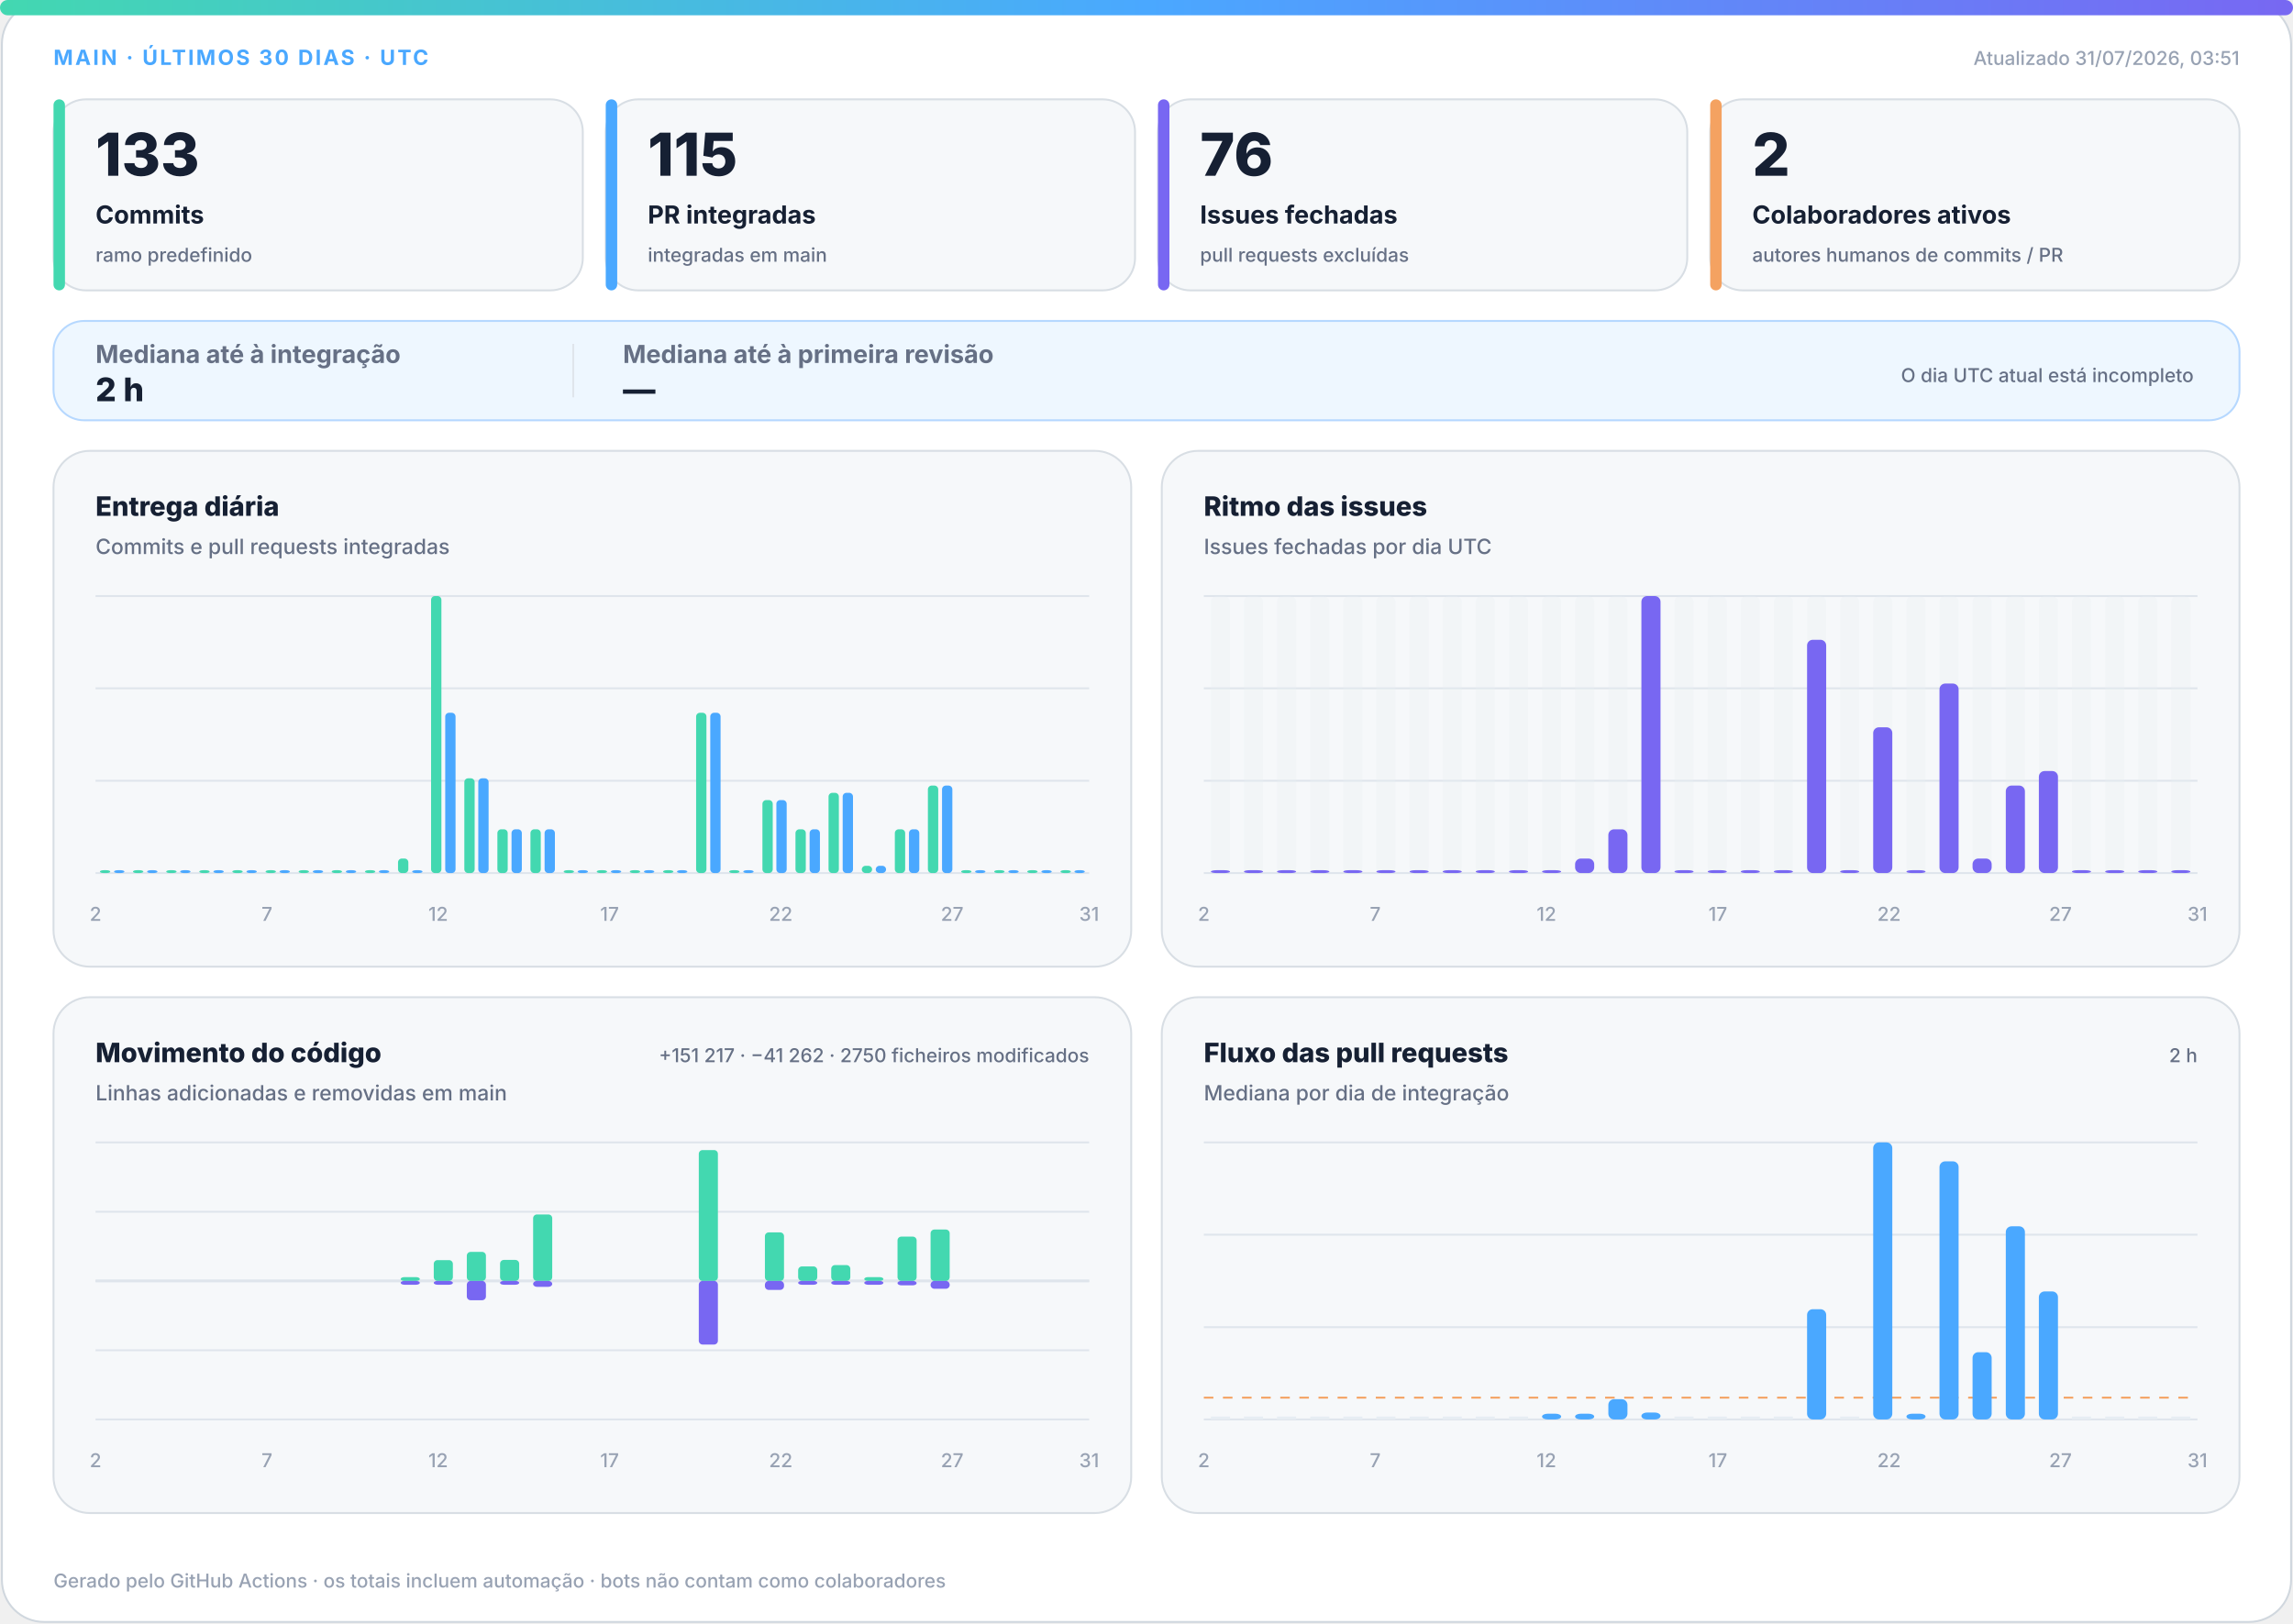
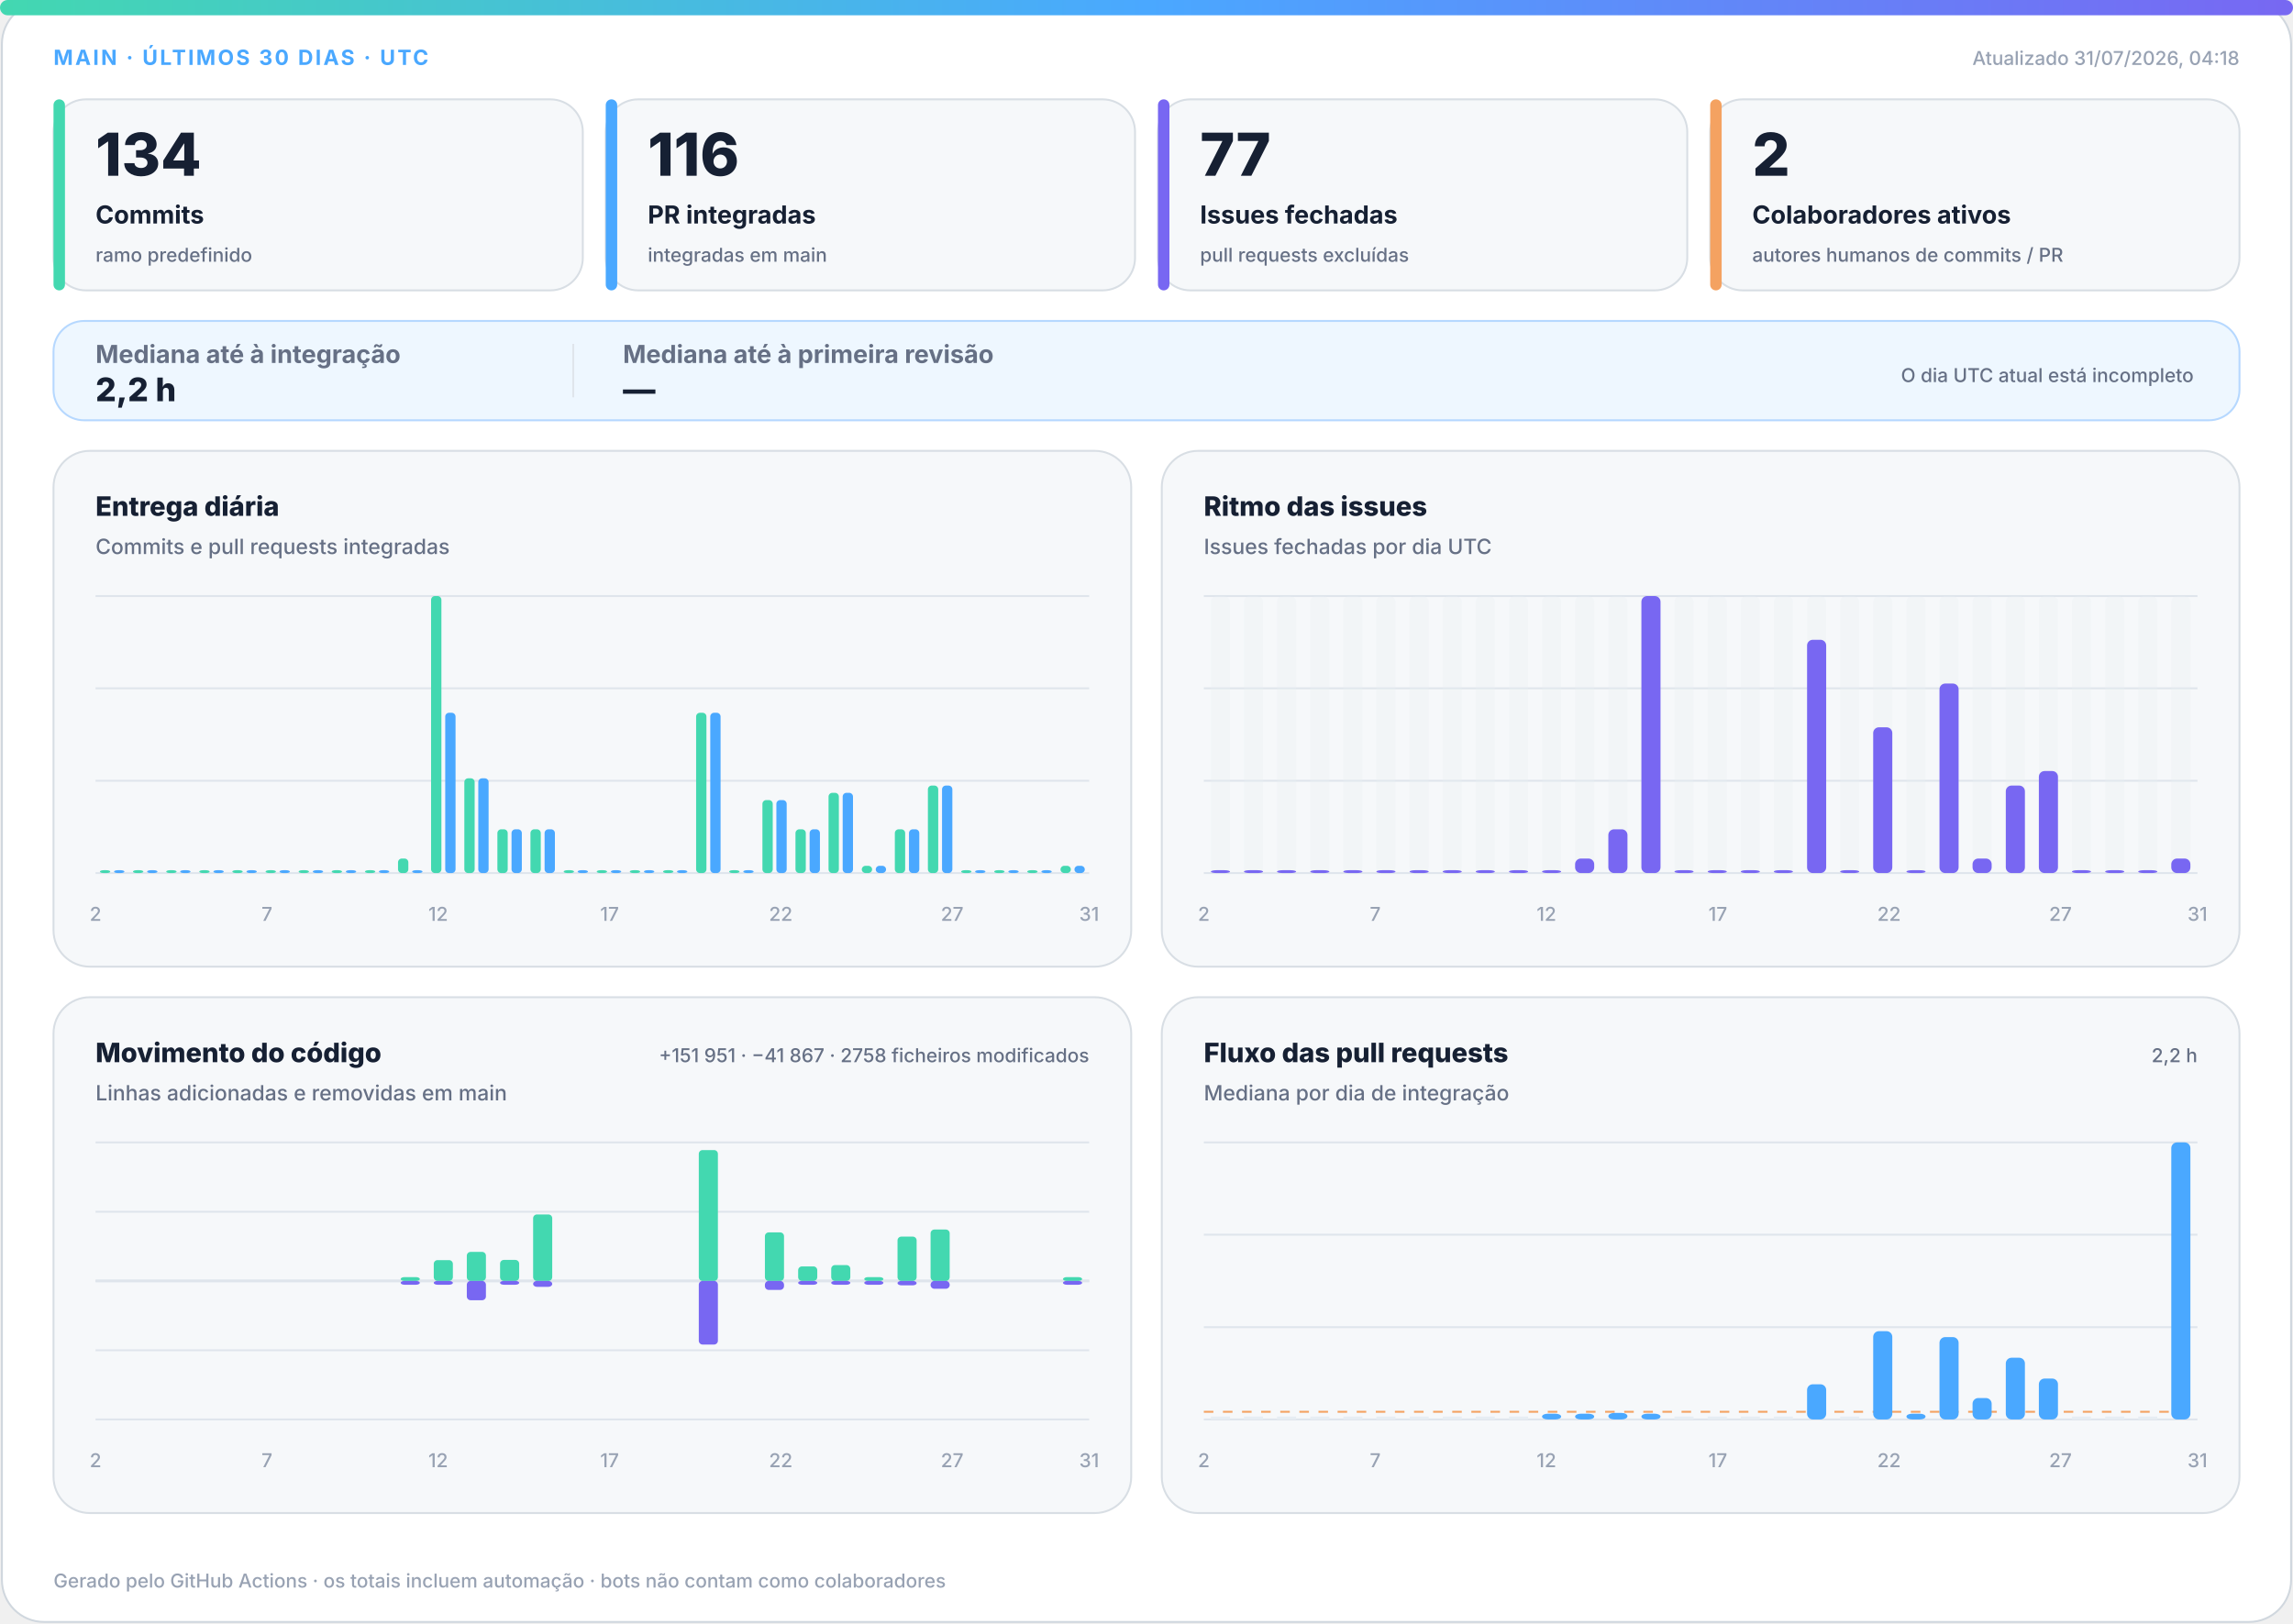
<svg xmlns="http://www.w3.org/2000/svg" width="1200" height="850" viewBox="0 0 1200 850" role="img" aria-labelledby="title desc">
  <defs>
    <linearGradient id="accent" x1="0" y1="0" x2="1" y2="0">
      <stop offset="0%" stop-color="#43d8b0" />
      <stop offset="50%" stop-color="#4aa8ff" />
      <stop offset="100%" stop-color="#7867f2" />
    </linearGradient>
    <linearGradient id="soft" x1="0" y1="0" x2="1" y2="1">
      <stop offset="0%" stop-color="#43d8b0" stop-opacity=".18" />
      <stop offset="100%" stop-color="#7867f2" stop-opacity=".12" />
    </linearGradient>
  </defs>
  <style>
.bg{fill:#fff;stroke:#d0d7de}.surface{fill:#f6f8fa;stroke:#d8dee4}.strong{fill:#eef7ff;stroke:#b6d8ff}.ink{fill:#162033}.muted{fill:#667085}.faint{fill:#98a2b3}.grid{stroke:#dfe5ec}.track{fill:#e7edf3}
.meta{font:750 11px -apple-system,BlinkMacSystemFont,"Segoe UI",sans-serif;letter-spacing:1.1px}.value{font:820 31px -apple-system,BlinkMacSystemFont,"Segoe UI",sans-serif}.label{font:720 13px -apple-system,BlinkMacSystemFont,"Segoe UI",sans-serif}.scope{font:520 10px -apple-system,BlinkMacSystemFont,"Segoe UI",sans-serif}.chart-title{font:760 14px -apple-system,BlinkMacSystemFont,"Segoe UI",sans-serif}.chart-subtitle{font:520 11px -apple-system,BlinkMacSystemFont,"Segoe UI",sans-serif}.small{font:540 10px -apple-system,BlinkMacSystemFont,"Segoe UI",sans-serif}.flow-value{font:780 17px -apple-system,BlinkMacSystemFont,"Segoe UI",sans-serif}
@media(prefers-color-scheme:dark){.bg{fill:#0d1117;stroke:#30363d}.surface{fill:#161b22;stroke:#30363d}.strong{fill:#10263a;stroke:#244d70}.ink{fill:#f0f6fc}.muted{fill:#a7b0bc}.faint{fill:#7d8590}.grid{stroke:#30363d}.track{fill:#27313d}}
</style>
  <rect class="bg" x="1" y="1" width="1198" height="848" rx="22" />
  <rect x="0" y="0" width="1200" height="8" rx="4" fill="url(#accent)" />
  <text class="meta" x="28" y="34" fill="#4aa8ff">MAIN · ÚLTIMOS 30 DIAS · UTC</text>
-   <text class="small faint" x="1172" y="34" text-anchor="end">Atualizado 31/07/2026, 03:51</text>
+   <text class="small faint" x="1172" y="34" text-anchor="end">Atualizado 31/07/2026, 04:18</text>
  <g>
    <rect class="surface" x="28" y="52" width="277" height="100" rx="17" />
    <rect x="28" y="52" width="6" height="100" rx="3" fill="#43d8b0" />
-     <text class="value ink" x="50" y="92" style="font-size:31px">133</text>
+     <text class="value ink" x="50" y="92" style="font-size:31px">134</text>
    <text class="label ink" x="50" y="117" style="font-size:13px">Commits</text>
    <text class="scope muted" x="50" y="137" style="font-size:10px">ramo predefinido</text>
  </g>
  <g>
    <rect class="surface" x="317" y="52" width="277" height="100" rx="17" />
    <rect x="317" y="52" width="6" height="100" rx="3" fill="#4aa8ff" />
-     <text class="value ink" x="339" y="92" style="font-size:31px">115</text>
+     <text class="value ink" x="339" y="92" style="font-size:31px">116</text>
    <text class="label ink" x="339" y="117" style="font-size:13px">PR integradas</text>
    <text class="scope muted" x="339" y="137" style="font-size:10px">integradas em main</text>
  </g>
  <g>
    <rect class="surface" x="606" y="52" width="277" height="100" rx="17" />
    <rect x="606" y="52" width="6" height="100" rx="3" fill="#7867f2" />
-     <text class="value ink" x="628" y="92" style="font-size:31px">76</text>
+     <text class="value ink" x="628" y="92" style="font-size:31px">77</text>
    <text class="label ink" x="628" y="117" style="font-size:13px">Issues fechadas</text>
    <text class="scope muted" x="628" y="137" style="font-size:10px">pull requests excluídas</text>
  </g>
  <g>
    <rect class="surface" x="895" y="52" width="277" height="100" rx="17" />
    <rect x="895" y="52" width="6" height="100" rx="3" fill="#f4a261" />
    <text class="value ink" x="917" y="92" style="font-size:31px">2</text>
    <text class="label ink" x="917" y="117" style="font-size:13px">Colaboradores ativos</text>
    <text class="scope muted" x="917" y="137" style="font-size:10px">autores humanos de commits / PR</text>
  </g>
  <g>
    <rect class="strong" x="28" y="168" width="1144" height="52" rx="16" fill="url(#soft)" />
    <text class="label muted" x="50" y="190">Mediana até à integração</text>
-     <text class="flow-value ink" x="50" y="210">2 h</text>
+     <text class="flow-value ink" x="50" y="210">2,2 h</text>
    <line class="grid" x1="300" y1="180" x2="300" y2="208" />
    <text class="label muted" x="326" y="190">Mediana até à primeira revisão</text>
    <text class="flow-value ink" x="326" y="210">—</text>
    <text class="scope muted" x="1148" y="200" text-anchor="end">O dia UTC atual está incompleto</text>
  </g>
  <g>
    <rect class="surface" x="28" y="236" width="564" height="270" rx="19" />
    <text class="chart-title ink" x="50" y="270">Entrega diária</text>
    <text class="chart-subtitle muted" x="50" y="290">Commits e pull requests integradas</text>
    <line class="grid" x1="50" y1="312.0" x2="570" y2="312.0" />
    <line class="grid" x1="50" y1="360.3" x2="570" y2="360.3" />
    <line class="grid" x1="50" y1="408.7" x2="570" y2="408.7" />
    <line class="grid" x1="50" y1="457.0" x2="570" y2="457.0" />
    <rect x="52.3" y="455.5" width="5.4" height="1.5" rx="2" fill="#43d8b0" />
    <rect x="59.7" y="455.5" width="5.4" height="1.5" rx="2" fill="#4aa8ff" />
    <rect x="69.6" y="455.5" width="5.4" height="1.5" rx="2" fill="#43d8b0" />
    <rect x="77.0" y="455.5" width="5.4" height="1.5" rx="2" fill="#4aa8ff" />
    <rect x="87.0" y="455.5" width="5.4" height="1.5" rx="2" fill="#43d8b0" />
    <rect x="94.3" y="455.5" width="5.4" height="1.5" rx="2" fill="#4aa8ff" />
    <rect x="104.3" y="455.5" width="5.4" height="1.5" rx="2" fill="#43d8b0" />
    <rect x="111.7" y="455.5" width="5.4" height="1.5" rx="2" fill="#4aa8ff" />
    <rect x="121.6" y="455.5" width="5.4" height="1.5" rx="2" fill="#43d8b0" />
    <rect x="129.0" y="455.5" width="5.4" height="1.5" rx="2" fill="#4aa8ff" />
    <rect x="139.0" y="455.5" width="5.4" height="1.5" rx="2" fill="#43d8b0" />
    <rect x="146.3" y="455.5" width="5.4" height="1.5" rx="2" fill="#4aa8ff" />
    <rect x="156.3" y="455.5" width="5.4" height="1.5" rx="2" fill="#43d8b0" />
    <rect x="163.7" y="455.5" width="5.4" height="1.5" rx="2" fill="#4aa8ff" />
    <rect x="173.6" y="455.5" width="5.4" height="1.5" rx="2" fill="#43d8b0" />
    <rect x="181.0" y="455.5" width="5.4" height="1.5" rx="2" fill="#4aa8ff" />
    <rect x="191.0" y="455.5" width="5.4" height="1.5" rx="2" fill="#43d8b0" />
    <rect x="198.3" y="455.5" width="5.4" height="1.5" rx="2" fill="#4aa8ff" />
    <rect x="208.3" y="449.4" width="5.4" height="7.6" rx="2" fill="#43d8b0" />
    <rect x="215.7" y="455.5" width="5.4" height="1.5" rx="2" fill="#4aa8ff" />
    <rect x="225.6" y="312.0" width="5.4" height="145.0" rx="2" fill="#43d8b0" />
    <rect x="233.0" y="373.1" width="5.4" height="83.9" rx="2" fill="#4aa8ff" />
    <rect x="243.0" y="407.4" width="5.4" height="49.6" rx="2" fill="#43d8b0" />
    <rect x="250.3" y="407.4" width="5.4" height="49.6" rx="2" fill="#4aa8ff" />
    <rect x="260.3" y="434.1" width="5.4" height="22.9" rx="2" fill="#43d8b0" />
    <rect x="267.7" y="434.1" width="5.4" height="22.9" rx="2" fill="#4aa8ff" />
    <rect x="277.6" y="434.1" width="5.4" height="22.9" rx="2" fill="#43d8b0" />
    <rect x="285.0" y="434.1" width="5.4" height="22.9" rx="2" fill="#4aa8ff" />
    <rect x="295.0" y="455.5" width="5.4" height="1.5" rx="2" fill="#43d8b0" />
    <rect x="302.3" y="455.5" width="5.4" height="1.5" rx="2" fill="#4aa8ff" />
    <rect x="312.3" y="455.5" width="5.4" height="1.5" rx="2" fill="#43d8b0" />
    <rect x="319.7" y="455.5" width="5.4" height="1.5" rx="2" fill="#4aa8ff" />
    <rect x="329.6" y="455.5" width="5.4" height="1.5" rx="2" fill="#43d8b0" />
    <rect x="337.0" y="455.5" width="5.4" height="1.5" rx="2" fill="#4aa8ff" />
    <rect x="347.0" y="455.5" width="5.4" height="1.5" rx="2" fill="#43d8b0" />
    <rect x="354.3" y="455.5" width="5.4" height="1.5" rx="2" fill="#4aa8ff" />
    <rect x="364.3" y="373.1" width="5.4" height="83.9" rx="2" fill="#43d8b0" />
    <rect x="371.7" y="373.1" width="5.4" height="83.9" rx="2" fill="#4aa8ff" />
    <rect x="381.6" y="455.5" width="5.4" height="1.5" rx="2" fill="#43d8b0" />
    <rect x="389.0" y="455.5" width="5.4" height="1.5" rx="2" fill="#4aa8ff" />
    <rect x="399.0" y="418.8" width="5.4" height="38.2" rx="2" fill="#43d8b0" />
    <rect x="406.3" y="418.8" width="5.4" height="38.2" rx="2" fill="#4aa8ff" />
    <rect x="416.3" y="434.1" width="5.4" height="22.9" rx="2" fill="#43d8b0" />
    <rect x="423.7" y="434.1" width="5.4" height="22.9" rx="2" fill="#4aa8ff" />
    <rect x="433.6" y="415.0" width="5.4" height="42.0" rx="2" fill="#43d8b0" />
    <rect x="441.0" y="415.0" width="5.4" height="42.0" rx="2" fill="#4aa8ff" />
    <rect x="451.0" y="453.2" width="5.4" height="3.8" rx="2" fill="#43d8b0" />
    <rect x="458.3" y="453.2" width="5.4" height="3.8" rx="2" fill="#4aa8ff" />
    <rect x="468.3" y="434.1" width="5.4" height="22.9" rx="2" fill="#43d8b0" />
    <rect x="475.7" y="434.1" width="5.4" height="22.9" rx="2" fill="#4aa8ff" />
    <rect x="485.6" y="411.2" width="5.4" height="45.8" rx="2" fill="#43d8b0" />
    <rect x="493.0" y="411.2" width="5.4" height="45.8" rx="2" fill="#4aa8ff" />
    <rect x="503.0" y="455.5" width="5.4" height="1.5" rx="2" fill="#43d8b0" />
    <rect x="510.3" y="455.5" width="5.4" height="1.5" rx="2" fill="#4aa8ff" />
    <rect x="520.3" y="455.5" width="5.4" height="1.5" rx="2" fill="#43d8b0" />
    <rect x="527.7" y="455.5" width="5.4" height="1.5" rx="2" fill="#4aa8ff" />
    <rect x="537.6" y="455.5" width="5.4" height="1.5" rx="2" fill="#43d8b0" />
    <rect x="545.0" y="455.5" width="5.4" height="1.5" rx="2" fill="#4aa8ff" />
-     <rect x="555.0" y="455.5" width="5.4" height="1.5" rx="2" fill="#43d8b0" />
-     <rect x="562.3" y="455.5" width="5.4" height="1.5" rx="2" fill="#4aa8ff" />
+     <rect x="555.0" y="453.2" width="5.4" height="3.8" rx="2" fill="#43d8b0" />
+     <rect x="562.3" y="453.2" width="5.4" height="3.8" rx="2" fill="#4aa8ff" />
    <text class="small faint" x="50.0" y="482" text-anchor="middle">2</text>
    <text class="small faint" x="139.7" y="482" text-anchor="middle">7</text>
    <text class="small faint" x="229.3" y="482" text-anchor="middle">12</text>
    <text class="small faint" x="319.0" y="482" text-anchor="middle">17</text>
    <text class="small faint" x="408.6" y="482" text-anchor="middle">22</text>
    <text class="small faint" x="498.3" y="482" text-anchor="middle">27</text>
    <text class="small faint" x="570.0" y="482" text-anchor="middle">31</text>
  </g>
  <g>
    <rect class="surface" x="608" y="236" width="564" height="270" rx="19" />
    <text class="chart-title ink" x="630" y="270">Ritmo das issues</text>
    <text class="chart-subtitle muted" x="630" y="290">Issues fechadas por dia UTC</text>
    <line class="grid" x1="630" y1="312.0" x2="1150" y2="312.0" />
    <line class="grid" x1="630" y1="360.3" x2="1150" y2="360.3" />
    <line class="grid" x1="630" y1="408.7" x2="1150" y2="408.7" />
    <line class="grid" x1="630" y1="457.0" x2="1150" y2="457.0" />
    <g>
      <rect class="track" x="633.7" y="312" width="10.0" height="145" rx="3" opacity=".3" />
      <rect x="633.7" y="455.5" width="10.0" height="1.5" rx="3" fill="#7867f2" />
    </g>
    <g>
      <rect class="track" x="651.0" y="312" width="10.0" height="145" rx="3" opacity=".3" />
      <rect x="651.0" y="455.5" width="10.0" height="1.5" rx="3" fill="#7867f2" />
    </g>
    <g>
      <rect class="track" x="668.3" y="312" width="10.0" height="145" rx="3" opacity=".3" />
      <rect x="668.3" y="455.5" width="10.0" height="1.5" rx="3" fill="#7867f2" />
    </g>
    <g>
      <rect class="track" x="685.7" y="312" width="10.0" height="145" rx="3" opacity=".3" />
      <rect x="685.7" y="455.5" width="10.0" height="1.5" rx="3" fill="#7867f2" />
    </g>
    <g>
      <rect class="track" x="703.0" y="312" width="10.0" height="145" rx="3" opacity=".3" />
      <rect x="703.0" y="455.5" width="10.0" height="1.5" rx="3" fill="#7867f2" />
    </g>
    <g>
      <rect class="track" x="720.3" y="312" width="10.0" height="145" rx="3" opacity=".3" />
      <rect x="720.3" y="455.5" width="10.0" height="1.5" rx="3" fill="#7867f2" />
    </g>
    <g>
      <rect class="track" x="737.7" y="312" width="10.0" height="145" rx="3" opacity=".3" />
      <rect x="737.7" y="455.5" width="10.0" height="1.5" rx="3" fill="#7867f2" />
    </g>
    <g>
      <rect class="track" x="755.0" y="312" width="10.0" height="145" rx="3" opacity=".3" />
      <rect x="755.0" y="455.5" width="10.0" height="1.5" rx="3" fill="#7867f2" />
    </g>
    <g>
      <rect class="track" x="772.3" y="312" width="10.0" height="145" rx="3" opacity=".3" />
      <rect x="772.3" y="455.5" width="10.0" height="1.5" rx="3" fill="#7867f2" />
    </g>
    <g>
      <rect class="track" x="789.7" y="312" width="10.0" height="145" rx="3" opacity=".3" />
      <rect x="789.7" y="455.5" width="10.0" height="1.5" rx="3" fill="#7867f2" />
    </g>
    <g>
      <rect class="track" x="807.0" y="312" width="10.0" height="145" rx="3" opacity=".3" />
      <rect x="807.0" y="455.5" width="10.0" height="1.5" rx="3" fill="#7867f2" />
    </g>
    <g>
      <rect class="track" x="824.3" y="312" width="10.0" height="145" rx="3" opacity=".3" />
      <rect x="824.3" y="449.4" width="10.0" height="7.6" rx="3" fill="#7867f2" />
    </g>
    <g>
      <rect class="track" x="841.7" y="312" width="10.0" height="145" rx="3" opacity=".3" />
      <rect x="841.7" y="434.1" width="10.0" height="22.9" rx="3" fill="#7867f2" />
    </g>
    <g>
      <rect class="track" x="859.0" y="312" width="10.0" height="145" rx="3" opacity=".3" />
      <rect x="859.0" y="312.0" width="10.0" height="145.0" rx="3" fill="#7867f2" />
    </g>
    <g>
      <rect class="track" x="876.3" y="312" width="10.0" height="145" rx="3" opacity=".3" />
      <rect x="876.3" y="455.5" width="10.0" height="1.5" rx="3" fill="#7867f2" />
    </g>
    <g>
      <rect class="track" x="893.7" y="312" width="10.0" height="145" rx="3" opacity=".3" />
      <rect x="893.7" y="455.5" width="10.0" height="1.5" rx="3" fill="#7867f2" />
    </g>
    <g>
      <rect class="track" x="911.0" y="312" width="10.0" height="145" rx="3" opacity=".3" />
      <rect x="911.0" y="455.5" width="10.0" height="1.5" rx="3" fill="#7867f2" />
    </g>
    <g>
      <rect class="track" x="928.3" y="312" width="10.0" height="145" rx="3" opacity=".3" />
      <rect x="928.3" y="455.5" width="10.0" height="1.5" rx="3" fill="#7867f2" />
    </g>
    <g>
      <rect class="track" x="945.7" y="312" width="10.0" height="145" rx="3" opacity=".3" />
      <rect x="945.7" y="334.9" width="10.0" height="122.1" rx="3" fill="#7867f2" />
    </g>
    <g>
      <rect class="track" x="963.0" y="312" width="10.0" height="145" rx="3" opacity=".3" />
      <rect x="963.0" y="455.5" width="10.0" height="1.5" rx="3" fill="#7867f2" />
    </g>
    <g>
      <rect class="track" x="980.3" y="312" width="10.0" height="145" rx="3" opacity=".3" />
      <rect x="980.3" y="380.7" width="10.0" height="76.3" rx="3" fill="#7867f2" />
    </g>
    <g>
      <rect class="track" x="997.7" y="312" width="10.0" height="145" rx="3" opacity=".3" />
      <rect x="997.7" y="455.5" width="10.0" height="1.5" rx="3" fill="#7867f2" />
    </g>
    <g>
      <rect class="track" x="1015.0" y="312" width="10.0" height="145" rx="3" opacity=".3" />
      <rect x="1015.0" y="357.8" width="10.0" height="99.2" rx="3" fill="#7867f2" />
    </g>
    <g>
      <rect class="track" x="1032.3" y="312" width="10.0" height="145" rx="3" opacity=".3" />
      <rect x="1032.3" y="449.4" width="10.0" height="7.6" rx="3" fill="#7867f2" />
    </g>
    <g>
      <rect class="track" x="1049.7" y="312" width="10.0" height="145" rx="3" opacity=".3" />
      <rect x="1049.7" y="411.2" width="10.0" height="45.8" rx="3" fill="#7867f2" />
    </g>
    <g>
      <rect class="track" x="1067.0" y="312" width="10.0" height="145" rx="3" opacity=".3" />
      <rect x="1067.0" y="403.6" width="10.0" height="53.4" rx="3" fill="#7867f2" />
    </g>
    <g>
      <rect class="track" x="1084.3" y="312" width="10.0" height="145" rx="3" opacity=".3" />
      <rect x="1084.3" y="455.5" width="10.0" height="1.5" rx="3" fill="#7867f2" />
    </g>
    <g>
      <rect class="track" x="1101.7" y="312" width="10.0" height="145" rx="3" opacity=".3" />
      <rect x="1101.7" y="455.5" width="10.0" height="1.5" rx="3" fill="#7867f2" />
    </g>
    <g>
      <rect class="track" x="1119.0" y="312" width="10.0" height="145" rx="3" opacity=".3" />
      <rect x="1119.0" y="455.5" width="10.0" height="1.5" rx="3" fill="#7867f2" />
    </g>
    <g>
      <rect class="track" x="1136.3" y="312" width="10.0" height="145" rx="3" opacity=".3" />
-       <rect x="1136.3" y="455.5" width="10.0" height="1.5" rx="3" fill="#7867f2" />
+       <rect x="1136.3" y="449.4" width="10.0" height="7.6" rx="3" fill="#7867f2" />
    </g>
    <text class="small faint" x="630.0" y="482" text-anchor="middle">2</text>
    <text class="small faint" x="719.7" y="482" text-anchor="middle">7</text>
    <text class="small faint" x="809.3" y="482" text-anchor="middle">12</text>
    <text class="small faint" x="899.0" y="482" text-anchor="middle">17</text>
    <text class="small faint" x="988.6" y="482" text-anchor="middle">22</text>
    <text class="small faint" x="1078.3" y="482" text-anchor="middle">27</text>
    <text class="small faint" x="1150.0" y="482" text-anchor="middle">31</text>
  </g>
  <g>
    <rect class="surface" x="28" y="522" width="564" height="270" rx="19" />
    <text class="chart-title ink" x="50" y="556">Movimento do código</text>
    <text class="chart-subtitle muted" x="50" y="576">Linhas adicionadas e removidas em main</text>
-     <text class="small muted" x="570" y="556" text-anchor="end">+151 217 · −41 262 · 2750 ficheiros modificados</text>
+     <text class="small muted" x="570" y="556" text-anchor="end">+151 951 · −41 867 · 2758 ficheiros modificados</text>
    <line class="grid" x1="50" y1="598.0" x2="570" y2="598.0" />
    <line class="grid" x1="50" y1="634.3" x2="570" y2="634.3" />
    <line class="grid" x1="50" y1="670.5" x2="570" y2="670.5" />
    <line class="grid" x1="50" y1="706.8" x2="570" y2="706.8" />
    <line class="grid" x1="50" y1="743.0" x2="570" y2="743.0" />
    <line class="grid" x1="50" y1="670.5" x2="570" y2="670.5" stroke-width="1.5" />
    <rect x="53.7" y="670.5" width="10.0" height="0.0" rx="2" fill="#43d8b0" />
    <rect x="53.7" y="670.5" width="10.0" height="0.0" rx="2" fill="#7867f2" />
    <rect x="71.0" y="670.5" width="10.0" height="0.0" rx="2" fill="#43d8b0" />
    <rect x="71.0" y="670.5" width="10.0" height="0.0" rx="2" fill="#7867f2" />
    <rect x="88.3" y="670.5" width="10.0" height="0.0" rx="2" fill="#43d8b0" />
    <rect x="88.3" y="670.5" width="10.0" height="0.0" rx="2" fill="#7867f2" />
    <rect x="105.7" y="670.5" width="10.0" height="0.0" rx="2" fill="#43d8b0" />
    <rect x="105.7" y="670.5" width="10.0" height="0.0" rx="2" fill="#7867f2" />
    <rect x="123.0" y="670.5" width="10.0" height="0.0" rx="2" fill="#43d8b0" />
    <rect x="123.0" y="670.5" width="10.0" height="0.0" rx="2" fill="#7867f2" />
    <rect x="140.3" y="670.5" width="10.0" height="0.0" rx="2" fill="#43d8b0" />
    <rect x="140.3" y="670.5" width="10.0" height="0.0" rx="2" fill="#7867f2" />
    <rect x="157.7" y="670.5" width="10.0" height="0.0" rx="2" fill="#43d8b0" />
    <rect x="157.7" y="670.5" width="10.0" height="0.0" rx="2" fill="#7867f2" />
    <rect x="175.0" y="670.5" width="10.0" height="0.0" rx="2" fill="#43d8b0" />
    <rect x="175.0" y="670.5" width="10.0" height="0.0" rx="2" fill="#7867f2" />
    <rect x="192.3" y="670.5" width="10.0" height="0.0" rx="2" fill="#43d8b0" />
    <rect x="192.3" y="670.5" width="10.0" height="0.0" rx="2" fill="#7867f2" />
    <rect x="209.7" y="668.5" width="10.0" height="2.0" rx="2" fill="#43d8b0" />
    <rect x="209.7" y="670.5" width="10.0" height="2.0" rx="2" fill="#7867f2" />
    <rect x="227.0" y="659.6" width="10.0" height="10.9" rx="2" fill="#43d8b0" />
    <rect x="227.0" y="670.5" width="10.0" height="2.0" rx="2" fill="#7867f2" />
    <rect x="244.3" y="655.3" width="10.0" height="15.2" rx="2" fill="#43d8b0" />
    <rect x="244.3" y="670.5" width="10.0" height="10.1" rx="2" fill="#7867f2" />
    <rect x="261.7" y="659.5" width="10.0" height="11.0" rx="2" fill="#43d8b0" />
    <rect x="261.7" y="670.5" width="10.0" height="2.0" rx="2" fill="#7867f2" />
    <rect x="279.0" y="635.7" width="10.0" height="34.8" rx="2" fill="#43d8b0" />
    <rect x="279.0" y="670.5" width="10.0" height="3.1" rx="2" fill="#7867f2" />
    <rect x="296.3" y="670.5" width="10.0" height="0.0" rx="2" fill="#43d8b0" />
    <rect x="296.3" y="670.5" width="10.0" height="0.0" rx="2" fill="#7867f2" />
    <rect x="313.7" y="670.5" width="10.0" height="0.0" rx="2" fill="#43d8b0" />
    <rect x="313.7" y="670.5" width="10.0" height="0.0" rx="2" fill="#7867f2" />
    <rect x="331.0" y="670.5" width="10.0" height="0.0" rx="2" fill="#43d8b0" />
    <rect x="331.0" y="670.5" width="10.0" height="0.0" rx="2" fill="#7867f2" />
    <rect x="348.3" y="670.5" width="10.0" height="0.0" rx="2" fill="#43d8b0" />
    <rect x="348.3" y="670.5" width="10.0" height="0.0" rx="2" fill="#7867f2" />
    <rect x="365.7" y="602.0" width="10.0" height="68.5" rx="2" fill="#43d8b0" />
    <rect x="365.7" y="670.5" width="10.0" height="33.3" rx="2" fill="#7867f2" />
    <rect x="383.0" y="670.5" width="10.0" height="0.0" rx="2" fill="#43d8b0" />
    <rect x="383.0" y="670.5" width="10.0" height="0.0" rx="2" fill="#7867f2" />
    <rect x="400.3" y="645.1" width="10.0" height="25.4" rx="2" fill="#43d8b0" />
    <rect x="400.3" y="670.5" width="10.0" height="4.7" rx="2" fill="#7867f2" />
    <rect x="417.7" y="662.9" width="10.0" height="7.6" rx="2" fill="#43d8b0" />
    <rect x="417.7" y="670.5" width="10.0" height="2.0" rx="2" fill="#7867f2" />
    <rect x="435.0" y="662.2" width="10.0" height="8.3" rx="2" fill="#43d8b0" />
    <rect x="435.0" y="670.5" width="10.0" height="2.0" rx="2" fill="#7867f2" />
    <rect x="452.3" y="668.5" width="10.0" height="2.0" rx="2" fill="#43d8b0" />
    <rect x="452.3" y="670.5" width="10.0" height="2.0" rx="2" fill="#7867f2" />
    <rect x="469.7" y="647.3" width="10.0" height="23.2" rx="2" fill="#43d8b0" />
    <rect x="469.7" y="670.5" width="10.0" height="2.3" rx="2" fill="#7867f2" />
    <rect x="487.0" y="643.6" width="10.0" height="26.9" rx="2" fill="#43d8b0" />
    <rect x="487.0" y="670.5" width="10.0" height="4.1" rx="2" fill="#7867f2" />
    <rect x="504.3" y="670.5" width="10.0" height="0.0" rx="2" fill="#43d8b0" />
    <rect x="504.3" y="670.5" width="10.0" height="0.0" rx="2" fill="#7867f2" />
    <rect x="521.7" y="670.5" width="10.0" height="0.0" rx="2" fill="#43d8b0" />
    <rect x="521.7" y="670.5" width="10.0" height="0.0" rx="2" fill="#7867f2" />
    <rect x="539.0" y="670.5" width="10.0" height="0.0" rx="2" fill="#43d8b0" />
    <rect x="539.0" y="670.5" width="10.0" height="0.0" rx="2" fill="#7867f2" />
-     <rect x="556.3" y="670.5" width="10.0" height="0.0" rx="2" fill="#43d8b0" />
-     <rect x="556.3" y="670.5" width="10.0" height="0.0" rx="2" fill="#7867f2" />
+     <rect x="556.3" y="668.5" width="10.0" height="2.0" rx="2" fill="#43d8b0" />
+     <rect x="556.3" y="670.5" width="10.0" height="2.0" rx="2" fill="#7867f2" />
    <text class="small faint" x="50.0" y="768" text-anchor="middle">2</text>
    <text class="small faint" x="139.7" y="768" text-anchor="middle">7</text>
    <text class="small faint" x="229.3" y="768" text-anchor="middle">12</text>
    <text class="small faint" x="319.0" y="768" text-anchor="middle">17</text>
    <text class="small faint" x="408.6" y="768" text-anchor="middle">22</text>
    <text class="small faint" x="498.3" y="768" text-anchor="middle">27</text>
    <text class="small faint" x="570.0" y="768" text-anchor="middle">31</text>
  </g>
  <g>
    <rect class="surface" x="608" y="522" width="564" height="270" rx="19" />
    <text class="chart-title ink" x="630" y="556">Fluxo das pull requests</text>
    <text class="chart-subtitle muted" x="630" y="576">Mediana por dia de integração</text>
-     <text class="small muted" x="1150" y="556" text-anchor="end">2 h</text>
+     <text class="small muted" x="1150" y="556" text-anchor="end">2,2 h</text>
    <line class="grid" x1="630" y1="598.0" x2="1150" y2="598.0" />
    <line class="grid" x1="630" y1="646.3" x2="1150" y2="646.3" />
    <line class="grid" x1="630" y1="694.7" x2="1150" y2="694.7" />
    <line class="grid" x1="630" y1="743.0" x2="1150" y2="743.0" />
-     <line x1="630" y1="731.6" x2="1150" y2="731.6" stroke="#f4a261" stroke-dasharray="5 5" />
+     <line x1="630" y1="739.0" x2="1150" y2="739.0" stroke="#f4a261" stroke-dasharray="5 5" />
    <rect class="track" x="633.7" y="741.5" width="10.0" height="1.5" />
    <rect class="track" x="651.0" y="741.5" width="10.0" height="1.5" />
    <rect class="track" x="668.3" y="741.5" width="10.0" height="1.5" />
    <rect class="track" x="685.7" y="741.5" width="10.0" height="1.5" />
    <rect class="track" x="703.0" y="741.5" width="10.0" height="1.5" />
    <rect class="track" x="720.3" y="741.5" width="10.0" height="1.5" />
    <rect class="track" x="737.7" y="741.5" width="10.0" height="1.5" />
    <rect class="track" x="755.0" y="741.5" width="10.0" height="1.5" />
    <rect class="track" x="772.3" y="741.5" width="10.0" height="1.5" />
    <rect class="track" x="789.7" y="741.5" width="10.0" height="1.5" />
    <rect x="807.0" y="740.0" width="10.0" height="3.0" rx="3" fill="#4aa8ff" />
    <rect x="824.3" y="740.0" width="10.0" height="3.0" rx="3" fill="#4aa8ff" />
-     <rect x="841.7" y="732.4" width="10.0" height="10.6" rx="3" fill="#4aa8ff" />
-     <rect x="859.0" y="739.4" width="10.0" height="3.6" rx="3" fill="#4aa8ff" />
+     <rect x="841.7" y="739.6" width="10.0" height="3.4" rx="3" fill="#4aa8ff" />
+     <rect x="859.0" y="740.0" width="10.0" height="3.0" rx="3" fill="#4aa8ff" />
    <rect class="track" x="876.3" y="741.5" width="10.0" height="1.5" />
    <rect class="track" x="893.7" y="741.5" width="10.0" height="1.5" />
    <rect class="track" x="911.0" y="741.5" width="10.0" height="1.5" />
    <rect class="track" x="928.3" y="741.5" width="10.0" height="1.5" />
-     <rect x="945.7" y="685.3" width="10.0" height="57.7" rx="3" fill="#4aa8ff" />
+     <rect x="945.7" y="724.6" width="10.0" height="18.4" rx="3" fill="#4aa8ff" />
    <rect class="track" x="963.0" y="741.5" width="10.0" height="1.5" />
-     <rect x="980.3" y="598.0" width="10.0" height="145.0" rx="3" fill="#4aa8ff" />
+     <rect x="980.3" y="696.8" width="10.0" height="46.2" rx="3" fill="#4aa8ff" />
    <rect x="997.7" y="740.0" width="10.0" height="3.0" rx="3" fill="#4aa8ff" />
-     <rect x="1015.0" y="607.9" width="10.0" height="135.1" rx="3" fill="#4aa8ff" />
-     <rect x="1032.3" y="707.8" width="10.0" height="35.2" rx="3" fill="#4aa8ff" />
-     <rect x="1049.7" y="641.9" width="10.0" height="101.1" rx="3" fill="#4aa8ff" />
-     <rect x="1067.0" y="676.0" width="10.0" height="67.0" rx="3" fill="#4aa8ff" />
+     <rect x="1015.0" y="699.9" width="10.0" height="43.1" rx="3" fill="#4aa8ff" />
+     <rect x="1032.3" y="731.8" width="10.0" height="11.2" rx="3" fill="#4aa8ff" />
+     <rect x="1049.7" y="710.7" width="10.0" height="32.3" rx="3" fill="#4aa8ff" />
+     <rect x="1067.0" y="721.6" width="10.0" height="21.4" rx="3" fill="#4aa8ff" />
    <rect class="track" x="1084.3" y="741.5" width="10.0" height="1.5" />
    <rect class="track" x="1101.7" y="741.5" width="10.0" height="1.5" />
    <rect class="track" x="1119.0" y="741.5" width="10.0" height="1.5" />
-     <rect class="track" x="1136.3" y="741.5" width="10.0" height="1.5" />
+     <rect x="1136.3" y="598.0" width="10.0" height="145.0" rx="3" fill="#4aa8ff" />
    <text class="small faint" x="630.0" y="768" text-anchor="middle">2</text>
    <text class="small faint" x="719.7" y="768" text-anchor="middle">7</text>
    <text class="small faint" x="809.3" y="768" text-anchor="middle">12</text>
    <text class="small faint" x="899.0" y="768" text-anchor="middle">17</text>
    <text class="small faint" x="988.6" y="768" text-anchor="middle">22</text>
    <text class="small faint" x="1078.3" y="768" text-anchor="middle">27</text>
    <text class="small faint" x="1150.0" y="768" text-anchor="middle">31</text>
  </g>
  <text class="small faint" x="28" y="831">Gerado pelo GitHub Actions · os totais incluem automação · bots não contam como colaboradores</text>
</svg>
